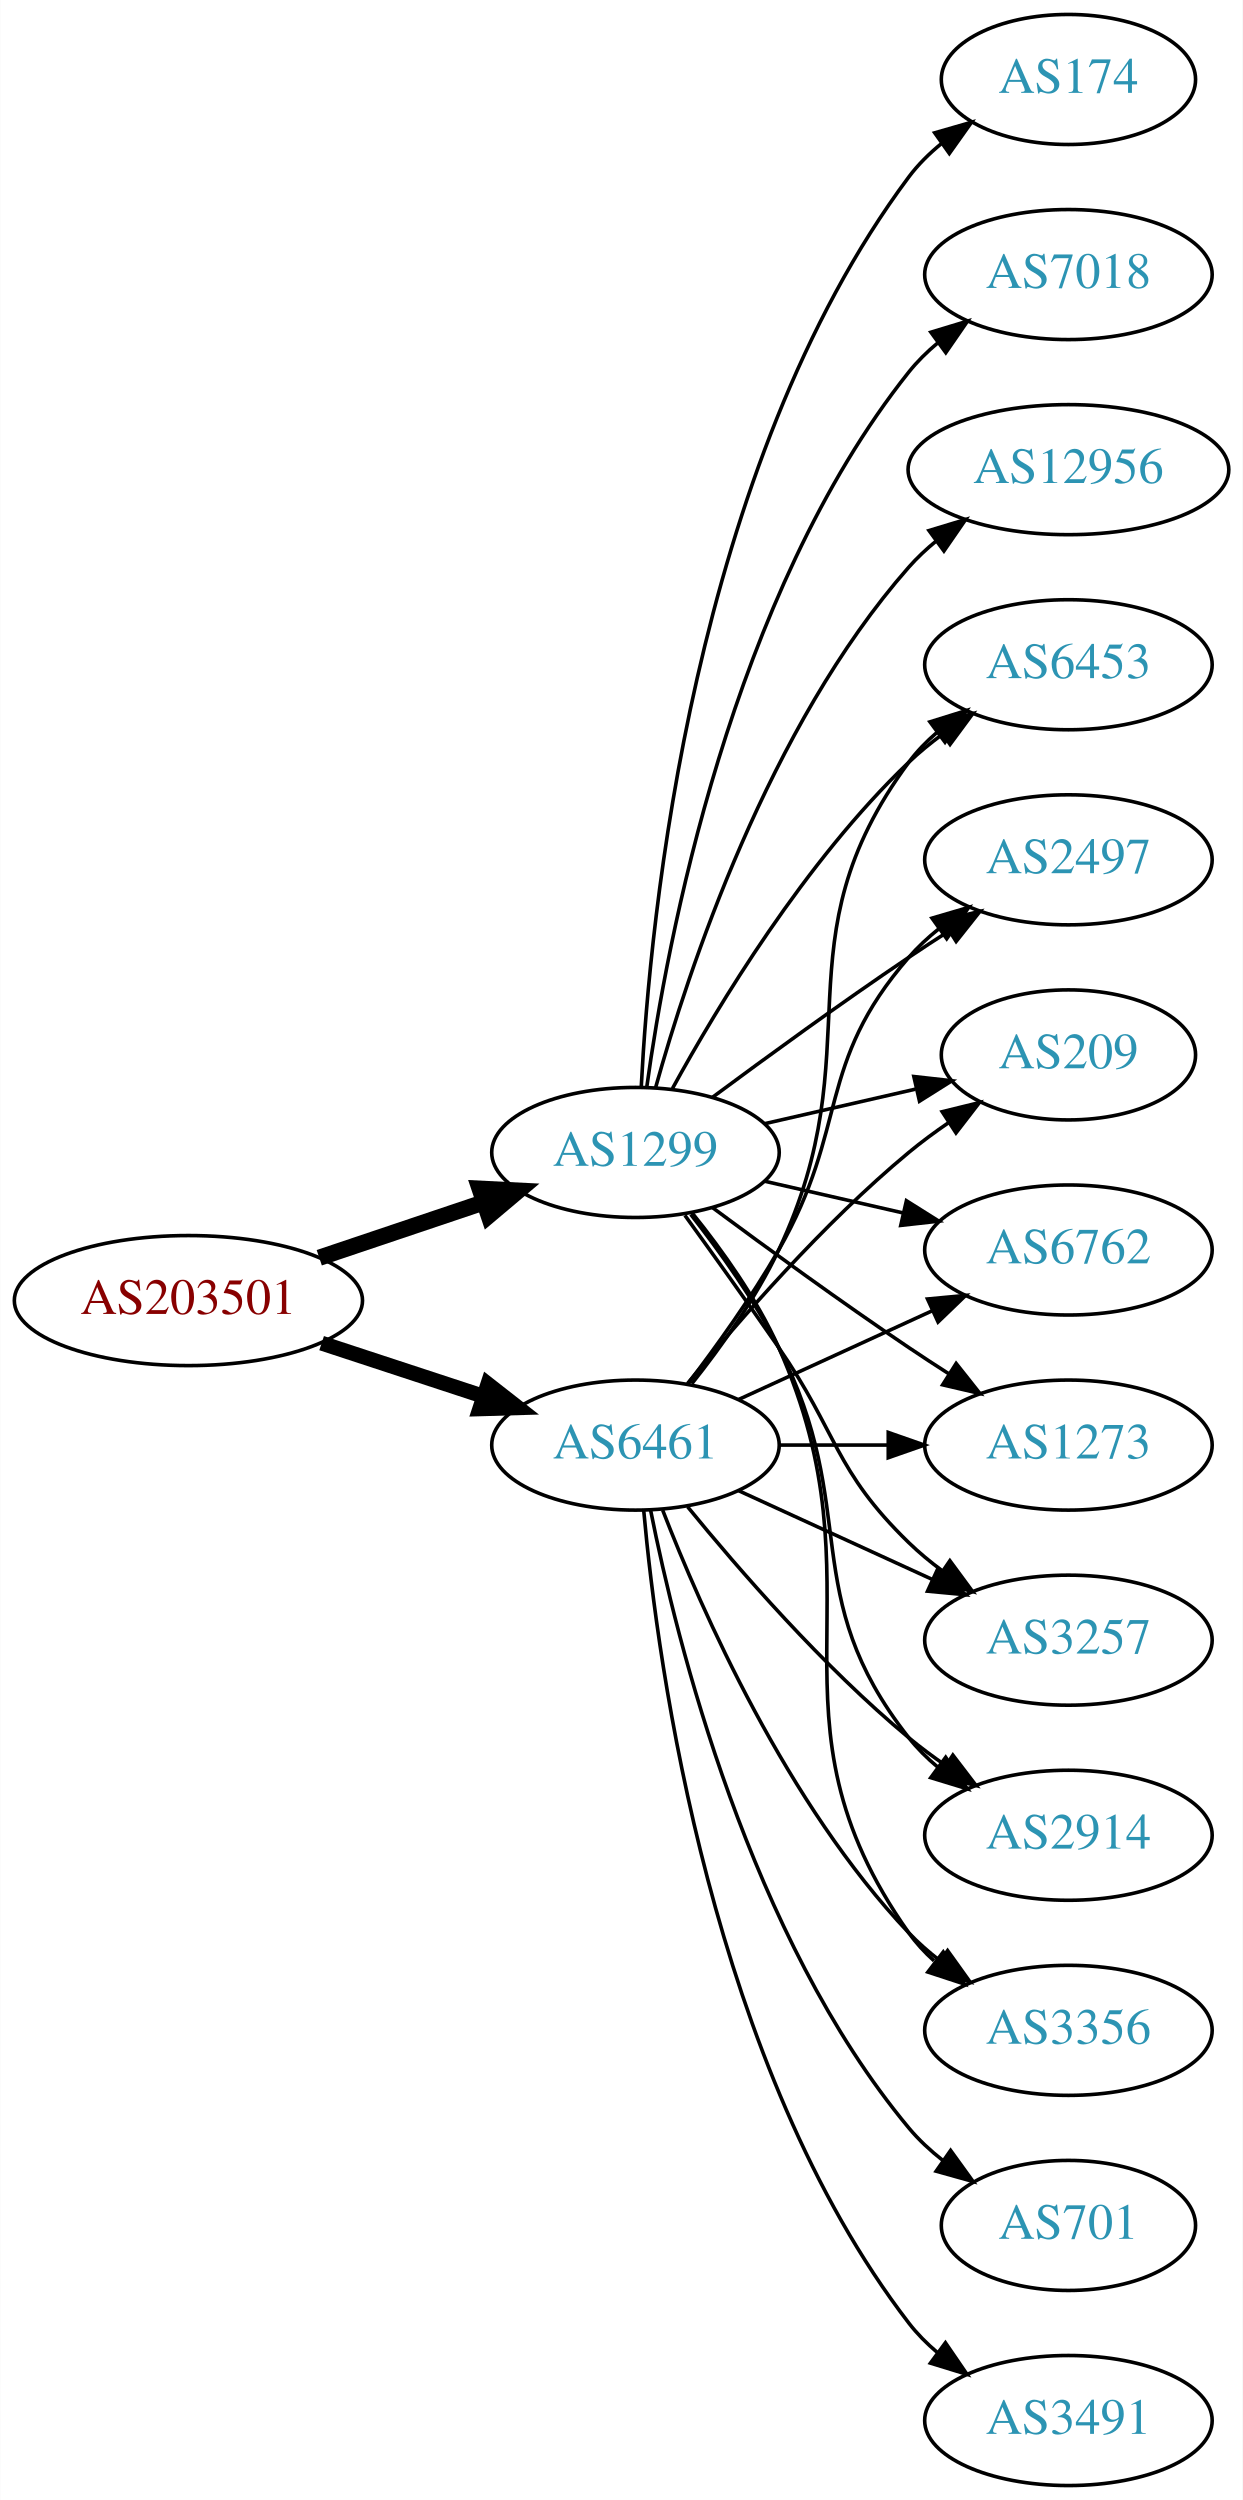
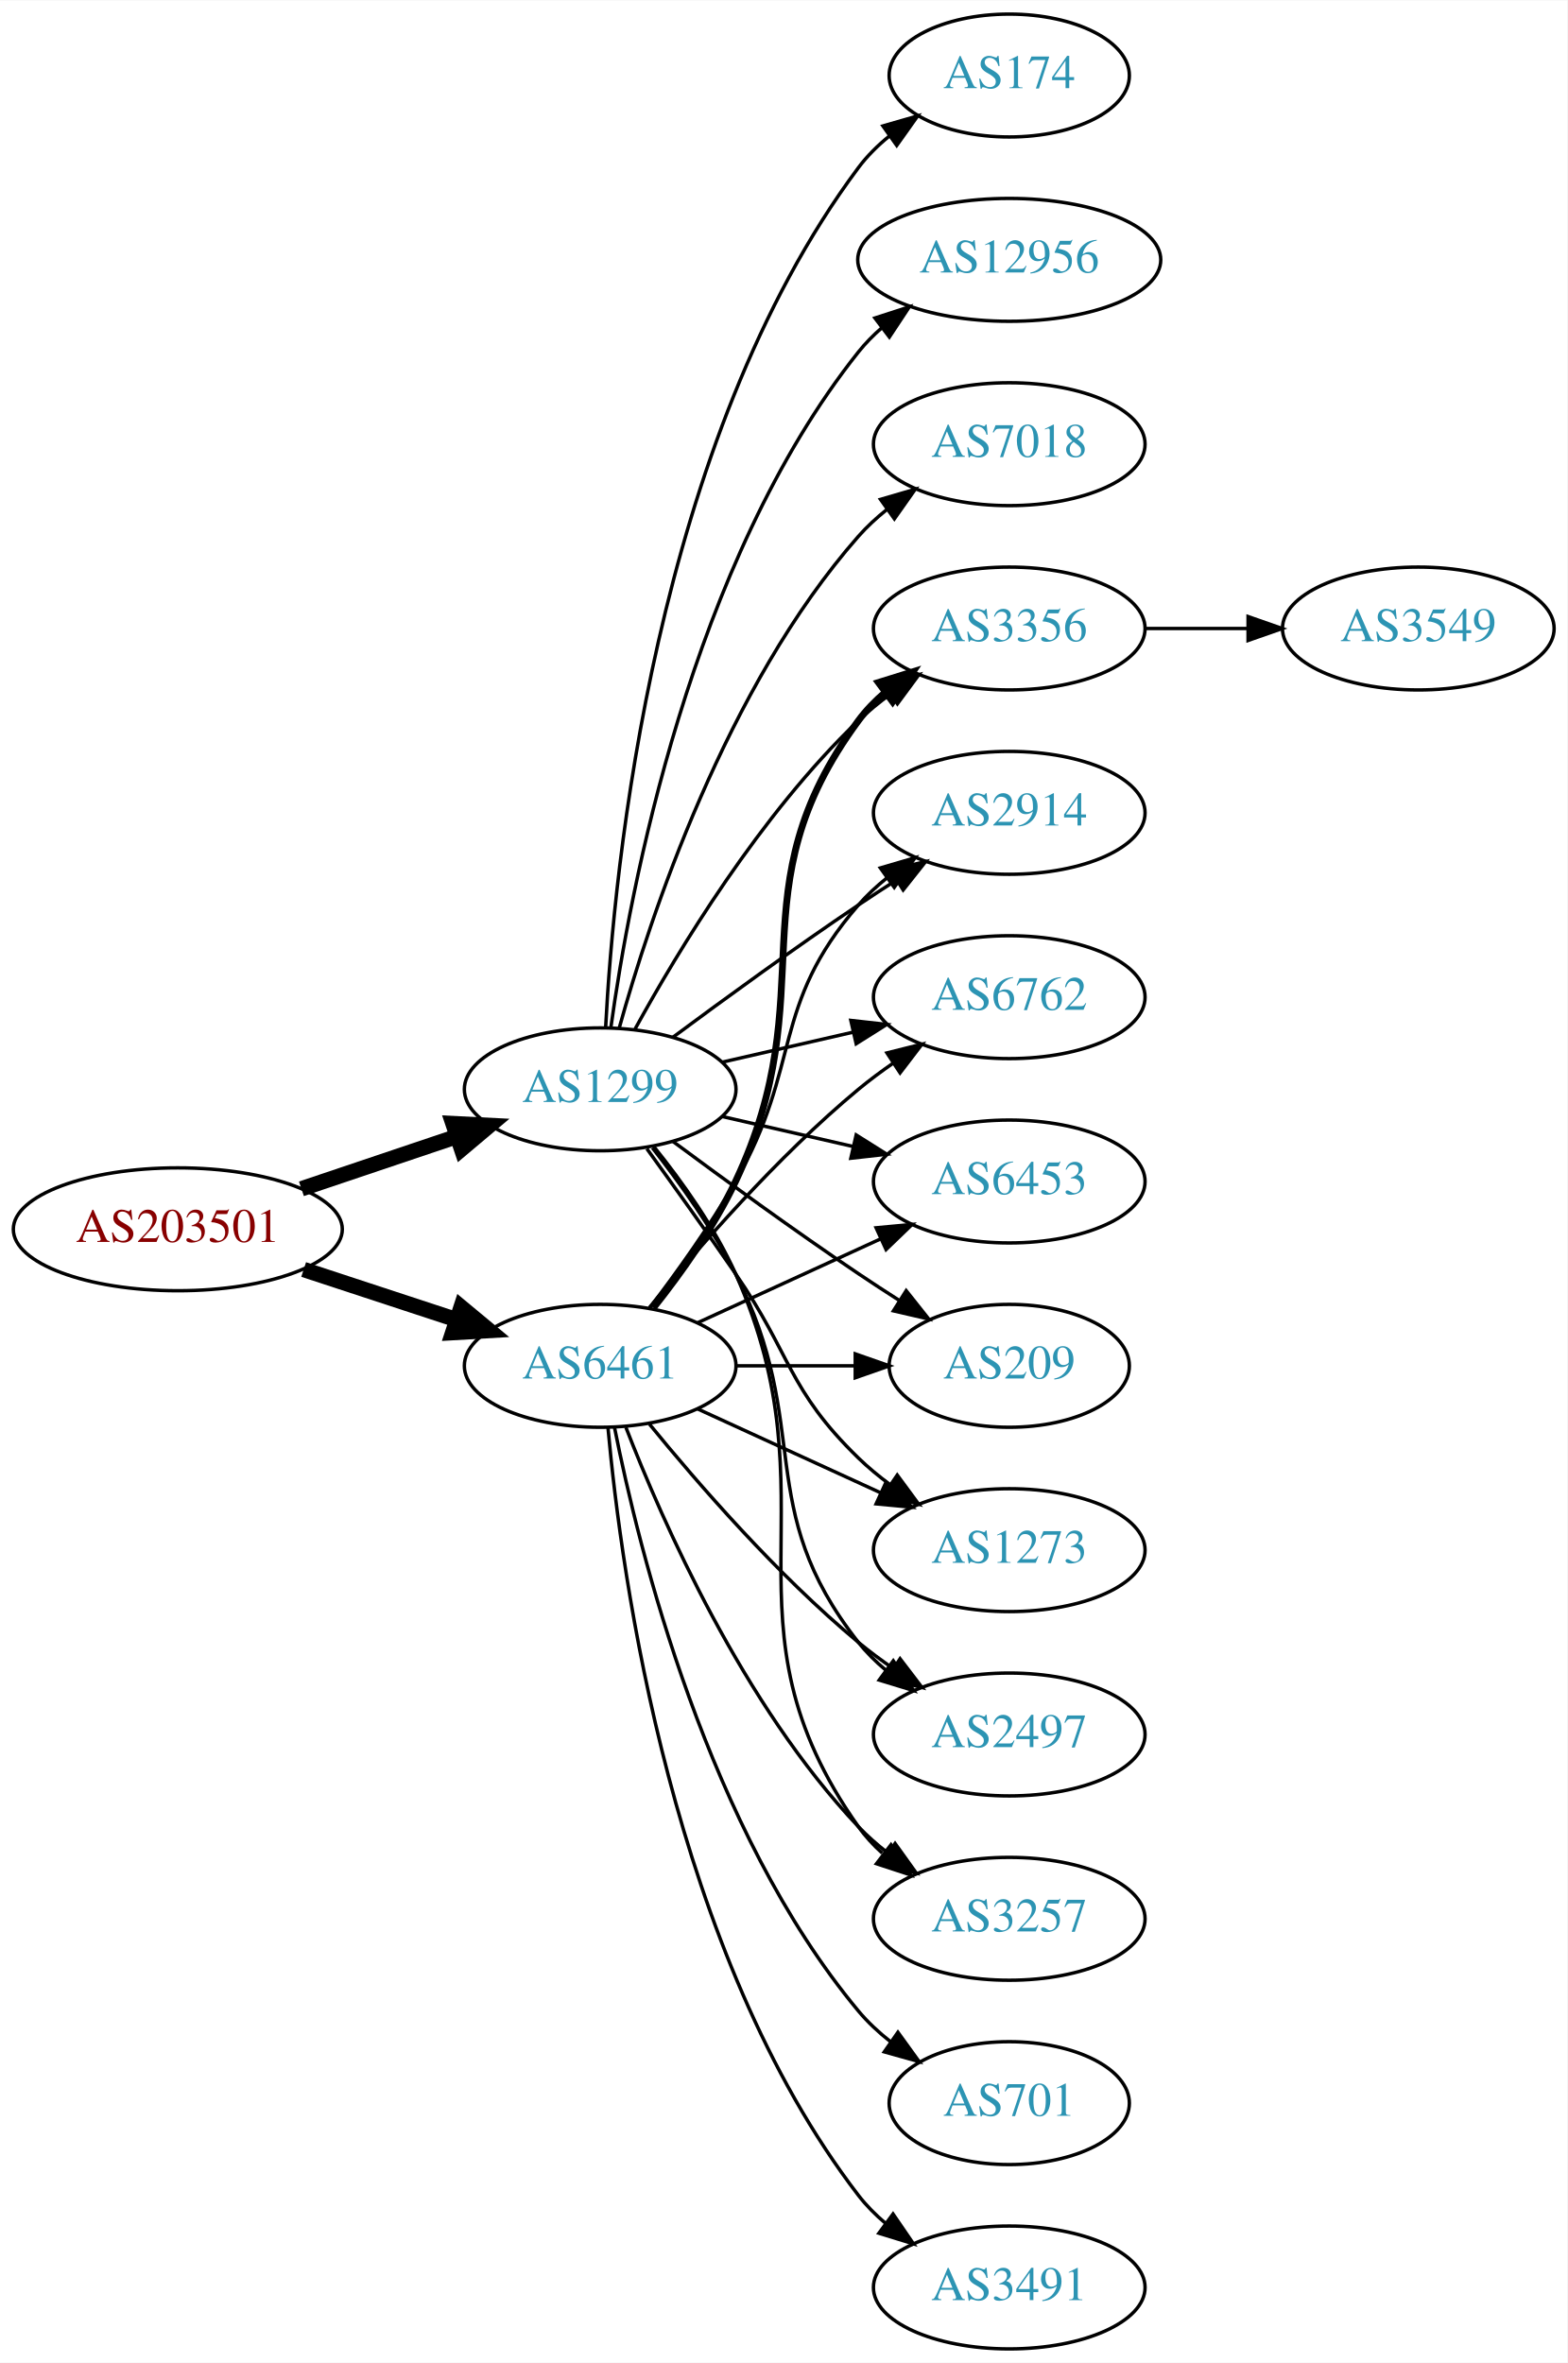
- <svg xmlns="http://www.w3.org/2000/svg" xmlns:xlink="http://www.w3.org/1999/xlink" width="344pt" height="692pt" viewBox="0.00 0.00 343.88 692.00">
+ <svg xmlns="http://www.w3.org/2000/svg" xmlns:xlink="http://www.w3.org/1999/xlink" width="459pt" height="692pt" viewBox="0.00 0.00 459.17 692.00">
  <g id="graph0" class="graph" transform="scale(1 1) rotate(0) translate(4 688)">
-     <polygon fill="white" stroke="none" points="-4,4 -4,-688 339.877,-688 339.877,4 -4,4" />
+     <polygon fill="white" stroke="none" points="-4,4 -4,-688 455.17,-688 455.17,4 -4,4" />
    <g id="node1" class="node">
      <g id="a_node1">
        <a xlink:href="/asn/203501" xlink:title="AS203501 ~ Emarsys North America, Inc [AT]">
          <ellipse fill="#ffffff" stroke="black" cx="48.096" cy="-328" rx="48.192" ry="18" />
          <text text-anchor="middle" x="48.096" y="-324.3" font-family="Times,serif" font-size="14.00" fill="#880000">AS203501</text>
        </a>
      </g>
    </g>
    <g id="node2" class="node">
      <g id="a_node2">
        <a xlink:href="/asn/1299" xlink:title="AS1299 ~ Telia Carrier [EU]">
          <ellipse fill="#ffffff" stroke="black" cx="171.838" cy="-369" rx="39.794" ry="18" />
          <text text-anchor="middle" x="171.838" y="-365.3" font-family="Times,serif" font-size="14.00" fill="#2c94b3">AS1299</text>
        </a>
      </g>
    </g>
    <g id="edge1" class="edge">
      <path fill="none" stroke="black" stroke-width="4.5" d="M84.309,-339.859C98.459,-344.624 114.874,-350.152 129.578,-355.105" />
      <polygon fill="black" stroke="black" stroke-width="4.5" points="128.703,-358.965 139.437,-358.425 131.217,-351.502 128.703,-358.965" />
    </g>
    <g id="node3" class="node">
      <g id="a_node3">
        <a xlink:href="/asn/6461" xlink:title="AS6461 ~ Zayo Bandwidth [US]">
          <ellipse fill="#ffffff" stroke="black" cx="171.838" cy="-288" rx="39.794" ry="18" />
          <text text-anchor="middle" x="171.838" y="-284.3" font-family="Times,serif" font-size="14.00" fill="#2c94b3">AS6461</text>
        </a>
      </g>
    </g>
    <g id="edge2" class="edge">
-       <path fill="none" stroke="black" stroke-width="4.125" d="M84.964,-316.215C98.983,-311.609 115.143,-306.299 129.637,-301.537" />
-       <polygon fill="black" stroke="black" stroke-width="4.125" points="130.984,-304.894 139.358,-298.343 128.731,-298.036 130.984,-304.894" />
+       <path fill="none" stroke="black" stroke-width="4.5" d="M84.964,-316.215C98.983,-311.609 115.143,-306.299 129.637,-301.537" />
+       <polygon fill="black" stroke="black" stroke-width="4.5" points="131.086,-305.206 139.358,-298.343 128.628,-297.724 131.086,-305.206" />
    </g>
    <g id="node4" class="node">
      <g id="a_node4">
        <a xlink:href="/asn/174" xlink:title="AS174 ~ Cogent Communications [US]">
          <ellipse fill="#ffffff" stroke="black" cx="291.681" cy="-666" rx="35.194" ry="18" />
          <text text-anchor="middle" x="291.681" y="-662.3" font-family="Times,serif" font-size="14.00" fill="#2c94b3">AS174</text>
        </a>
      </g>
    </g>
    <g id="edge3" class="edge">
      <path fill="none" stroke="black" d="M173.43,-387.023C175.806,-433.412 187.724,-558.893 247.484,-639 250.043,-642.429 253.176,-645.526 256.577,-648.295" />
      <polygon fill="black" stroke="black" points="254.668,-651.232 264.85,-654.159 258.716,-645.521 254.668,-651.232" />
    </g>
    <g id="node5" class="node">
      <g id="a_node5">
-         <a xlink:href="/asn/7018" xlink:title="AS7018 ~ AT&amp;T Services, Inc. [US]">
-           <ellipse fill="#ffffff" stroke="black" cx="291.681" cy="-612" rx="39.794" ry="18" />
-           <text text-anchor="middle" x="291.681" y="-608.3" font-family="Times,serif" font-size="14.00" fill="#2c94b3">AS7018</text>
+         <a xlink:href="/asn/1273" xlink:title="AS1273 ~ Vodafone Group PLC [EU]">
+           <ellipse fill="#ffffff" stroke="black" cx="291.681" cy="-234" rx="39.794" ry="18" />
+           <text text-anchor="middle" x="291.681" y="-230.3" font-family="Times,serif" font-size="14.00" fill="#2c94b3">AS1273</text>
        </a>
      </g>
    </g>
    <g id="edge4" class="edge">
-       <path fill="none" stroke="black" d="M174.977,-387.17C180.477,-426.974 198.303,-523.233 247.484,-585 249.826,-587.94 252.58,-590.649 255.546,-593.121" />
-       <polygon fill="black" stroke="black" points="253.611,-596.042 263.752,-599.11 257.738,-590.388 253.611,-596.042" />
+       <path fill="none" stroke="black" d="M185.517,-351.594C193.133,-341.063 202.965,-327.33 211.484,-315 227.88,-291.269 226.791,-281.094 247.484,-261 250.33,-258.237 253.503,-255.614 256.804,-253.166" />
+       <polygon fill="black" stroke="black" points="258.869,-255.994 265.151,-247.462 254.92,-250.214 258.869,-255.994" />
    </g>
    <g id="node6" class="node">
      <g id="a_node6">
-         <a xlink:href="/asn/3257" xlink:title="AS3257 ~ GTT [DE]">
-           <ellipse fill="#ffffff" stroke="black" cx="291.681" cy="-234" rx="39.794" ry="18" />
-           <text text-anchor="middle" x="291.681" y="-230.3" font-family="Times,serif" font-size="14.00" fill="#2c94b3">AS3257</text>
+         <a xlink:href="/asn/2497" xlink:title="AS2497 ~ Internet Initiative Japan Inc. [JP]">
+           <ellipse fill="#ffffff" stroke="black" cx="291.681" cy="-180" rx="39.794" ry="18" />
+           <text text-anchor="middle" x="291.681" y="-176.3" font-family="Times,serif" font-size="14.00" fill="#2c94b3">AS2497</text>
        </a>
      </g>
    </g>
    <g id="edge5" class="edge">
-       <path fill="none" stroke="black" d="M185.517,-351.594C193.133,-341.063 202.965,-327.33 211.484,-315 227.88,-291.269 226.791,-281.094 247.484,-261 250.33,-258.237 253.503,-255.614 256.804,-253.166" />
-       <polygon fill="black" stroke="black" points="258.869,-255.994 265.151,-247.462 254.92,-250.214 258.869,-255.994" />
+       <path fill="none" stroke="black" d="M187.135,-351.86C195.121,-341.647 204.782,-328.147 211.484,-315 234.465,-269.923 216.186,-246.754 247.484,-207 249.809,-204.047 252.553,-201.33 255.512,-198.853" />
+       <polygon fill="black" stroke="black" points="257.705,-201.585 263.709,-192.855 253.572,-195.936 257.705,-201.585" />
    </g>
    <g id="node7" class="node">
      <g id="a_node7">
-         <a xlink:href="/asn/2914" xlink:title="AS2914 ~ NTT America, Inc. [US]">
-           <ellipse fill="#ffffff" stroke="black" cx="291.681" cy="-180" rx="39.794" ry="18" />
-           <text text-anchor="middle" x="291.681" y="-176.3" font-family="Times,serif" font-size="14.00" fill="#2c94b3">AS2914</text>
+         <a xlink:href="/asn/3257" xlink:title="AS3257 ~ GTT [DE]">
+           <ellipse fill="#ffffff" stroke="black" cx="291.681" cy="-126" rx="39.794" ry="18" />
+           <text text-anchor="middle" x="291.681" y="-122.3" font-family="Times,serif" font-size="14.00" fill="#2c94b3">AS3257</text>
        </a>
      </g>
    </g>
    <g id="edge6" class="edge">
-       <path fill="none" stroke="black" d="M187.135,-351.86C195.121,-341.647 204.782,-328.147 211.484,-315 234.465,-269.923 216.186,-246.754 247.484,-207 249.809,-204.047 252.553,-201.33 255.512,-198.853" />
-       <polygon fill="black" stroke="black" points="257.705,-201.585 263.709,-192.855 253.572,-195.936 257.705,-201.585" />
+       <path fill="none" stroke="black" d="M187.649,-352.106C195.807,-341.975 205.468,-328.475 211.484,-315 241.554,-247.651 204.905,-213.225 247.484,-153 249.476,-150.184 251.863,-147.599 254.479,-145.24" />
+       <polygon fill="black" stroke="black" points="257.031,-147.694 262.847,-138.838 252.778,-142.135 257.031,-147.694" />
    </g>
    <g id="node8" class="node">
      <g id="a_node8">
-         <a xlink:href="/asn/12956" xlink:title="AS12956 ~ TELXIUS [ES]">
-           <ellipse fill="#ffffff" stroke="black" cx="291.681" cy="-558" rx="44.393" ry="18" />
-           <text text-anchor="middle" x="291.681" y="-554.3" font-family="Times,serif" font-size="14.00" fill="#2c94b3">AS12956</text>
+         <a xlink:href="/asn/3356" xlink:title="AS3356 ~ Level 3 Parent, LLC [US]">
+           <ellipse fill="#ffffff" stroke="black" cx="291.681" cy="-504" rx="39.794" ry="18" />
+           <text text-anchor="middle" x="291.681" y="-500.3" font-family="Times,serif" font-size="14.00" fill="#2c94b3">AS3356</text>
        </a>
      </g>
    </g>
    <g id="edge7" class="edge">
-       <path fill="none" stroke="black" d="M177.411,-386.946C186.317,-418.995 208.601,-486.842 247.484,-531 249.775,-533.601 252.376,-536.038 255.14,-538.301" />
-       <polygon fill="black" stroke="black" points="253.092,-541.14 263.233,-544.208 257.218,-535.485 253.092,-541.14" />
+       <path fill="none" stroke="black" d="M182.079,-386.713C194.625,-409.561 218.802,-449.611 247.484,-477 250.353,-479.739 253.542,-482.347 256.851,-484.785" />
+       <polygon fill="black" stroke="black" points="254.974,-487.742 265.21,-490.477 258.914,-481.956 254.974,-487.742" />
    </g>
    <g id="node9" class="node">
      <g id="a_node9">
-         <a xlink:href="/asn/3356" xlink:title="AS3356 ~ Level 3 Parent, LLC [US]">
-           <ellipse fill="#ffffff" stroke="black" cx="291.681" cy="-126" rx="39.794" ry="18" />
-           <text text-anchor="middle" x="291.681" y="-122.3" font-family="Times,serif" font-size="14.00" fill="#2c94b3">AS3356</text>
+         <a xlink:href="/asn/2914" xlink:title="AS2914 ~ NTT America, Inc. [US]">
+           <ellipse fill="#ffffff" stroke="black" cx="291.681" cy="-450" rx="39.794" ry="18" />
+           <text text-anchor="middle" x="291.681" y="-446.3" font-family="Times,serif" font-size="14.00" fill="#2c94b3">AS2914</text>
        </a>
      </g>
    </g>
    <g id="edge8" class="edge">
-       <path fill="none" stroke="black" d="M187.649,-352.106C195.807,-341.975 205.468,-328.475 211.484,-315 241.554,-247.651 204.905,-213.225 247.484,-153 249.476,-150.184 251.863,-147.599 254.479,-145.24" />
-       <polygon fill="black" stroke="black" points="257.031,-147.694 262.847,-138.838 252.778,-142.135 257.031,-147.694" />
+       <path fill="none" stroke="black" d="M193.168,-384.277C208.031,-395.304 228.775,-410.407 247.484,-423 251.033,-425.389 254.784,-427.839 258.532,-430.242" />
+       <polygon fill="black" stroke="black" points="256.858,-433.325 267.181,-435.712 260.6,-427.409 256.858,-433.325" />
    </g>
    <g id="node10" class="node">
      <g id="a_node10">
-         <a xlink:href="/asn/6453" xlink:title="AS6453 ~ TATA COMMUNICATIONS (AMERICA) INC [US]">
-           <ellipse fill="#ffffff" stroke="black" cx="291.681" cy="-504" rx="39.794" ry="18" />
-           <text text-anchor="middle" x="291.681" y="-500.3" font-family="Times,serif" font-size="14.00" fill="#2c94b3">AS6453</text>
+         <a xlink:href="/asn/6762" xlink:title="AS6762 ~ TELECOM ITALIA SPARKLE S.p.A. [IT]">
+           <ellipse fill="#ffffff" stroke="black" cx="291.681" cy="-396" rx="39.794" ry="18" />
+           <text text-anchor="middle" x="291.681" y="-392.3" font-family="Times,serif" font-size="14.00" fill="#2c94b3">AS6762</text>
        </a>
      </g>
    </g>
    <g id="edge9" class="edge">
-       <path fill="none" stroke="black" d="M182.079,-386.713C194.625,-409.561 218.802,-449.611 247.484,-477 250.353,-479.739 253.542,-482.347 256.851,-484.785" />
-       <polygon fill="black" stroke="black" points="254.974,-487.742 265.21,-490.477 258.914,-481.956 254.974,-487.742" />
+       <path fill="none" stroke="black" d="M207.557,-376.955C219.557,-379.704 233.178,-382.825 245.871,-385.733" />
+       <polygon fill="black" stroke="black" points="245.273,-389.187 255.802,-388.009 246.836,-382.364 245.273,-389.187" />
    </g>
    <g id="node11" class="node">
      <g id="a_node11">
-         <a xlink:href="/asn/2497" xlink:title="AS2497 ~ Internet Initiative Japan Inc. [JP]">
-           <ellipse fill="#ffffff" stroke="black" cx="291.681" cy="-450" rx="39.794" ry="18" />
-           <text text-anchor="middle" x="291.681" y="-446.3" font-family="Times,serif" font-size="14.00" fill="#2c94b3">AS2497</text>
+         <a xlink:href="/asn/6453" xlink:title="AS6453 ~ TATA COMMUNICATIONS (AMERICA) INC [US]">
+           <ellipse fill="#ffffff" stroke="black" cx="291.681" cy="-342" rx="39.794" ry="18" />
+           <text text-anchor="middle" x="291.681" y="-338.3" font-family="Times,serif" font-size="14.00" fill="#2c94b3">AS6453</text>
        </a>
      </g>
    </g>
    <g id="edge10" class="edge">
-       <path fill="none" stroke="black" d="M193.168,-384.277C208.031,-395.304 228.775,-410.407 247.484,-423 251.033,-425.389 254.784,-427.839 258.532,-430.242" />
-       <polygon fill="black" stroke="black" points="256.858,-433.325 267.181,-435.712 260.6,-427.409 256.858,-433.325" />
+       <path fill="none" stroke="black" d="M207.557,-361.045C219.557,-358.296 233.178,-355.175 245.871,-352.267" />
+       <polygon fill="black" stroke="black" points="246.836,-355.636 255.802,-349.991 245.273,-348.813 246.836,-355.636" />
    </g>
    <g id="node12" class="node">
      <g id="a_node12">
-         <a xlink:href="/asn/209" xlink:title="AS209 ~ CenturyLink Communications, LLC [US]">
-           <ellipse fill="#ffffff" stroke="black" cx="291.681" cy="-396" rx="35.194" ry="18" />
-           <text text-anchor="middle" x="291.681" y="-392.3" font-family="Times,serif" font-size="14.00" fill="#2c94b3">AS209</text>
+         <a xlink:href="/asn/12956" xlink:title="AS12956 ~ TELXIUS [ES]">
+           <ellipse fill="#ffffff" stroke="black" cx="291.681" cy="-612" rx="44.393" ry="18" />
+           <text text-anchor="middle" x="291.681" y="-608.3" font-family="Times,serif" font-size="14.00" fill="#2c94b3">AS12956</text>
        </a>
      </g>
    </g>
    <g id="edge11" class="edge">
-       <path fill="none" stroke="black" d="M207.557,-376.955C220.65,-379.955 235.672,-383.396 249.313,-386.522" />
-       <polygon fill="black" stroke="black" points="248.891,-390.016 259.42,-388.838 250.454,-383.193 248.891,-390.016" />
+       <path fill="none" stroke="black" d="M174.977,-387.17C180.477,-426.974 198.303,-523.233 247.484,-585 249.523,-587.56 251.874,-589.944 254.406,-592.149" />
+       <polygon fill="black" stroke="black" points="252.327,-594.965 262.407,-598.227 256.561,-589.391 252.327,-594.965" />
    </g>
    <g id="node13" class="node">
      <g id="a_node13">
-         <a xlink:href="/asn/6762" xlink:title="AS6762 ~ TELECOM ITALIA SPARKLE S.p.A. [IT]">
-           <ellipse fill="#ffffff" stroke="black" cx="291.681" cy="-342" rx="39.794" ry="18" />
-           <text text-anchor="middle" x="291.681" y="-338.3" font-family="Times,serif" font-size="14.00" fill="#2c94b3">AS6762</text>
+         <a xlink:href="/asn/7018" xlink:title="AS7018 ~ AT&amp;T Services, Inc. [US]">
+           <ellipse fill="#ffffff" stroke="black" cx="291.681" cy="-558" rx="39.794" ry="18" />
+           <text text-anchor="middle" x="291.681" y="-554.3" font-family="Times,serif" font-size="14.00" fill="#2c94b3">AS7018</text>
        </a>
      </g>
    </g>
    <g id="edge12" class="edge">
-       <path fill="none" stroke="black" d="M207.557,-361.045C219.557,-358.296 233.178,-355.175 245.871,-352.267" />
-       <polygon fill="black" stroke="black" points="246.836,-355.636 255.802,-349.991 245.273,-348.813 246.836,-355.636" />
+       <path fill="none" stroke="black" d="M177.411,-386.946C186.317,-418.995 208.601,-486.842 247.484,-531 249.968,-533.821 252.818,-536.449 255.844,-538.871" />
+       <polygon fill="black" stroke="black" points="253.961,-541.828 264.133,-544.791 258.029,-536.131 253.961,-541.828" />
    </g>
    <g id="node14" class="node">
      <g id="a_node14">
-         <a xlink:href="/asn/1273" xlink:title="AS1273 ~ Vodafone Group PLC [EU]">
-           <ellipse fill="#ffffff" stroke="black" cx="291.681" cy="-288" rx="39.794" ry="18" />
-           <text text-anchor="middle" x="291.681" y="-284.3" font-family="Times,serif" font-size="14.00" fill="#2c94b3">AS1273</text>
+         <a xlink:href="/asn/209" xlink:title="AS209 ~ CenturyLink Communications, LLC [US]">
+           <ellipse fill="#ffffff" stroke="black" cx="291.681" cy="-288" rx="35.194" ry="18" />
+           <text text-anchor="middle" x="291.681" y="-284.3" font-family="Times,serif" font-size="14.00" fill="#2c94b3">AS209</text>
        </a>
      </g>
    </g>
    <g id="edge13" class="edge">
-       <path fill="none" stroke="black" d="M193.168,-353.723C208.031,-342.696 228.775,-327.593 247.484,-315 251.033,-312.611 254.784,-310.161 258.532,-307.758" />
-       <polygon fill="black" stroke="black" points="260.6,-310.591 267.181,-302.288 256.858,-304.675 260.6,-310.591" />
-     </g>
-     <g id="edge22" class="edge">
+       <path fill="none" stroke="black" d="M193.168,-353.723C208.031,-342.696 228.775,-327.593 247.484,-315 251.302,-312.431 255.352,-309.79 259.382,-307.214" />
+       <polygon fill="black" stroke="black" points="261.486,-310.025 268.076,-301.729 257.751,-304.105 261.486,-310.025" />
+     </g>
+     <g id="edge16" class="edge">
      <path fill="none" stroke="black" d="M200.467,-275.339C216.424,-268.027 236.694,-258.739 253.977,-250.819" />
      <polygon fill="black" stroke="black" points="255.592,-253.929 263.225,-246.581 252.676,-247.565 255.592,-253.929" />
    </g>
-     <g id="edge17" class="edge">
+     <g id="edge18" class="edge">
      <path fill="none" stroke="black" d="M186.257,-270.935C200.372,-253.625 223.786,-226.655 247.484,-207 250.701,-204.332 254.201,-201.73 257.772,-199.259" />
      <polygon fill="black" stroke="black" points="259.695,-202.183 266.128,-193.764 255.85,-196.334 259.695,-202.183" />
    </g>
-     <g id="edge19" class="edge">
+     <g id="edge20" class="edge">
      <path fill="none" stroke="black" d="M179.361,-270.006C190.112,-242.272 213.769,-188.571 247.484,-153 250.07,-150.272 252.988,-147.706 256.056,-145.323" />
      <polygon fill="black" stroke="black" points="258.234,-148.07 264.404,-139.457 254.21,-142.342 258.234,-148.07" />
    </g>
-     <g id="edge21" class="edge">
-       <path fill="none" stroke="black" d="M187.438,-304.991C195.526,-315.155 205.187,-328.655 211.484,-342 237.984,-398.159 210.581,-427.059 247.484,-477 249.718,-480.023 252.401,-482.786 255.322,-485.293" />
-       <polygon fill="black" stroke="black" points="253.348,-488.186 263.465,-491.331 257.517,-482.563 253.348,-488.186" />
-     </g>
-     <g id="edge16" class="edge">
+     <g id="edge14" class="edge">
+       <path fill="none" stroke="black" stroke-width="2" d="M187.438,-304.991C195.526,-315.155 205.187,-328.655 211.484,-342 237.984,-398.159 210.581,-427.059 247.484,-477 249.718,-480.023 252.401,-482.786 255.322,-485.293" />
+       <polygon fill="black" stroke="black" stroke-width="2" points="253.348,-488.186 263.465,-491.331 257.517,-482.563 253.348,-488.186" />
+     </g>
+     <g id="edge17" class="edge">
      <path fill="none" stroke="black" d="M186.299,-304.913C194.192,-315.27 204.042,-328.992 211.484,-342 231.049,-376.194 221.65,-393.258 247.484,-423 249.949,-425.838 252.786,-428.477 255.804,-430.906" />
      <polygon fill="black" stroke="black" points="253.914,-433.858 264.082,-436.836 257.99,-428.167 253.914,-433.858" />
    </g>
-     <g id="edge15" class="edge">
-       <path fill="none" stroke="black" d="M186.257,-305.065C200.372,-322.375 223.786,-349.345 247.484,-369 250.948,-371.872 254.74,-374.669 258.595,-377.308" />
-       <polygon fill="black" stroke="black" points="256.737,-380.275 267.027,-382.797 260.556,-374.408 256.737,-380.275" />
+     <g id="edge22" class="edge">
+       <path fill="none" stroke="black" d="M186.257,-305.065C200.372,-322.375 223.786,-349.345 247.484,-369 250.701,-371.668 254.201,-374.27 257.772,-376.741" />
+       <polygon fill="black" stroke="black" points="255.85,-379.666 266.128,-382.236 259.695,-373.817 255.85,-379.666" />
    </g>
    <g id="edge23" class="edge">
      <path fill="none" stroke="black" d="M200.467,-300.661C216.424,-307.973 236.694,-317.261 253.977,-325.181" />
      <polygon fill="black" stroke="black" points="252.676,-328.435 263.225,-329.419 255.592,-322.071 252.676,-328.435" />
    </g>
-     <g id="edge18" class="edge">
-       <path fill="none" stroke="black" d="M211.751,-288C221.304,-288 231.654,-288 241.616,-288" />
-       <polygon fill="black" stroke="black" points="241.809,-291.5 251.809,-288 241.809,-284.5 241.809,-291.5" />
+     <g id="edge19" class="edge">
+       <path fill="none" stroke="black" d="M211.751,-288C222.837,-288 234.997,-288 246.379,-288" />
+       <polygon fill="black" stroke="black" points="246.561,-291.5 256.561,-288 246.561,-284.5 246.561,-291.5" />
    </g>
    <g id="node15" class="node">
      <g id="a_node15">
        <a xlink:href="/asn/3491" xlink:title="AS3491 ~ PCCW Global, Inc. [US]">
          <ellipse fill="#ffffff" stroke="black" cx="291.681" cy="-18" rx="39.794" ry="18" />
          <text text-anchor="middle" x="291.681" y="-14.3" font-family="Times,serif" font-size="14.00" fill="#2c94b3">AS3491</text>
        </a>
      </g>
    </g>
-     <g id="edge14" class="edge">
+     <g id="edge15" class="edge">
      <path fill="none" stroke="black" d="M174.122,-269.883C178.02,-226.668 193.037,-115.869 247.484,-45 249.774,-42.02 252.494,-39.284 255.439,-36.795" />
      <polygon fill="black" stroke="black" points="257.633,-39.527 263.615,-30.782 253.485,-33.888 257.633,-39.527" />
    </g>
    <g id="node16" class="node">
      <g id="a_node16">
        <a xlink:href="/asn/701" xlink:title="AS701 ~ UUNET [US]">
          <ellipse fill="#ffffff" stroke="black" cx="291.681" cy="-72" rx="35.194" ry="18" />
          <text text-anchor="middle" x="291.681" y="-68.3" font-family="Times,serif" font-size="14.00" fill="#2c94b3">AS701</text>
        </a>
      </g>
    </g>
-     <g id="edge20" class="edge">
+     <g id="edge21" class="edge">
      <path fill="none" stroke="black" d="M176.037,-269.927C183.2,-233.859 203.474,-151.875 247.484,-99 250.221,-95.712 253.466,-92.702 256.93,-89.983" />
      <polygon fill="black" stroke="black" points="259.066,-92.761 265.271,-84.173 255.065,-87.017 259.066,-92.761" />
    </g>
+     <g id="node17" class="node">
+       <g id="a_node17">
+         <a xlink:href="/asn/3549" xlink:title="AS3549 ~ Level 3 Parent, LLC [US]">
+           <ellipse fill="#ffffff" stroke="black" cx="411.523" cy="-504" rx="39.794" ry="18" />
+           <text text-anchor="middle" x="411.523" y="-500.3" font-family="Times,serif" font-size="14.00" fill="#2c94b3">AS3549</text>
+         </a>
+       </g>
+     </g>
+     <g id="edge24" class="edge">
+       <path fill="none" stroke="black" d="M331.593,-504C341.146,-504 351.496,-504 361.459,-504" />
+       <polygon fill="black" stroke="black" points="361.651,-507.5 371.651,-504 361.651,-500.5 361.651,-507.5" />
+     </g>
  </g>
</svg>
